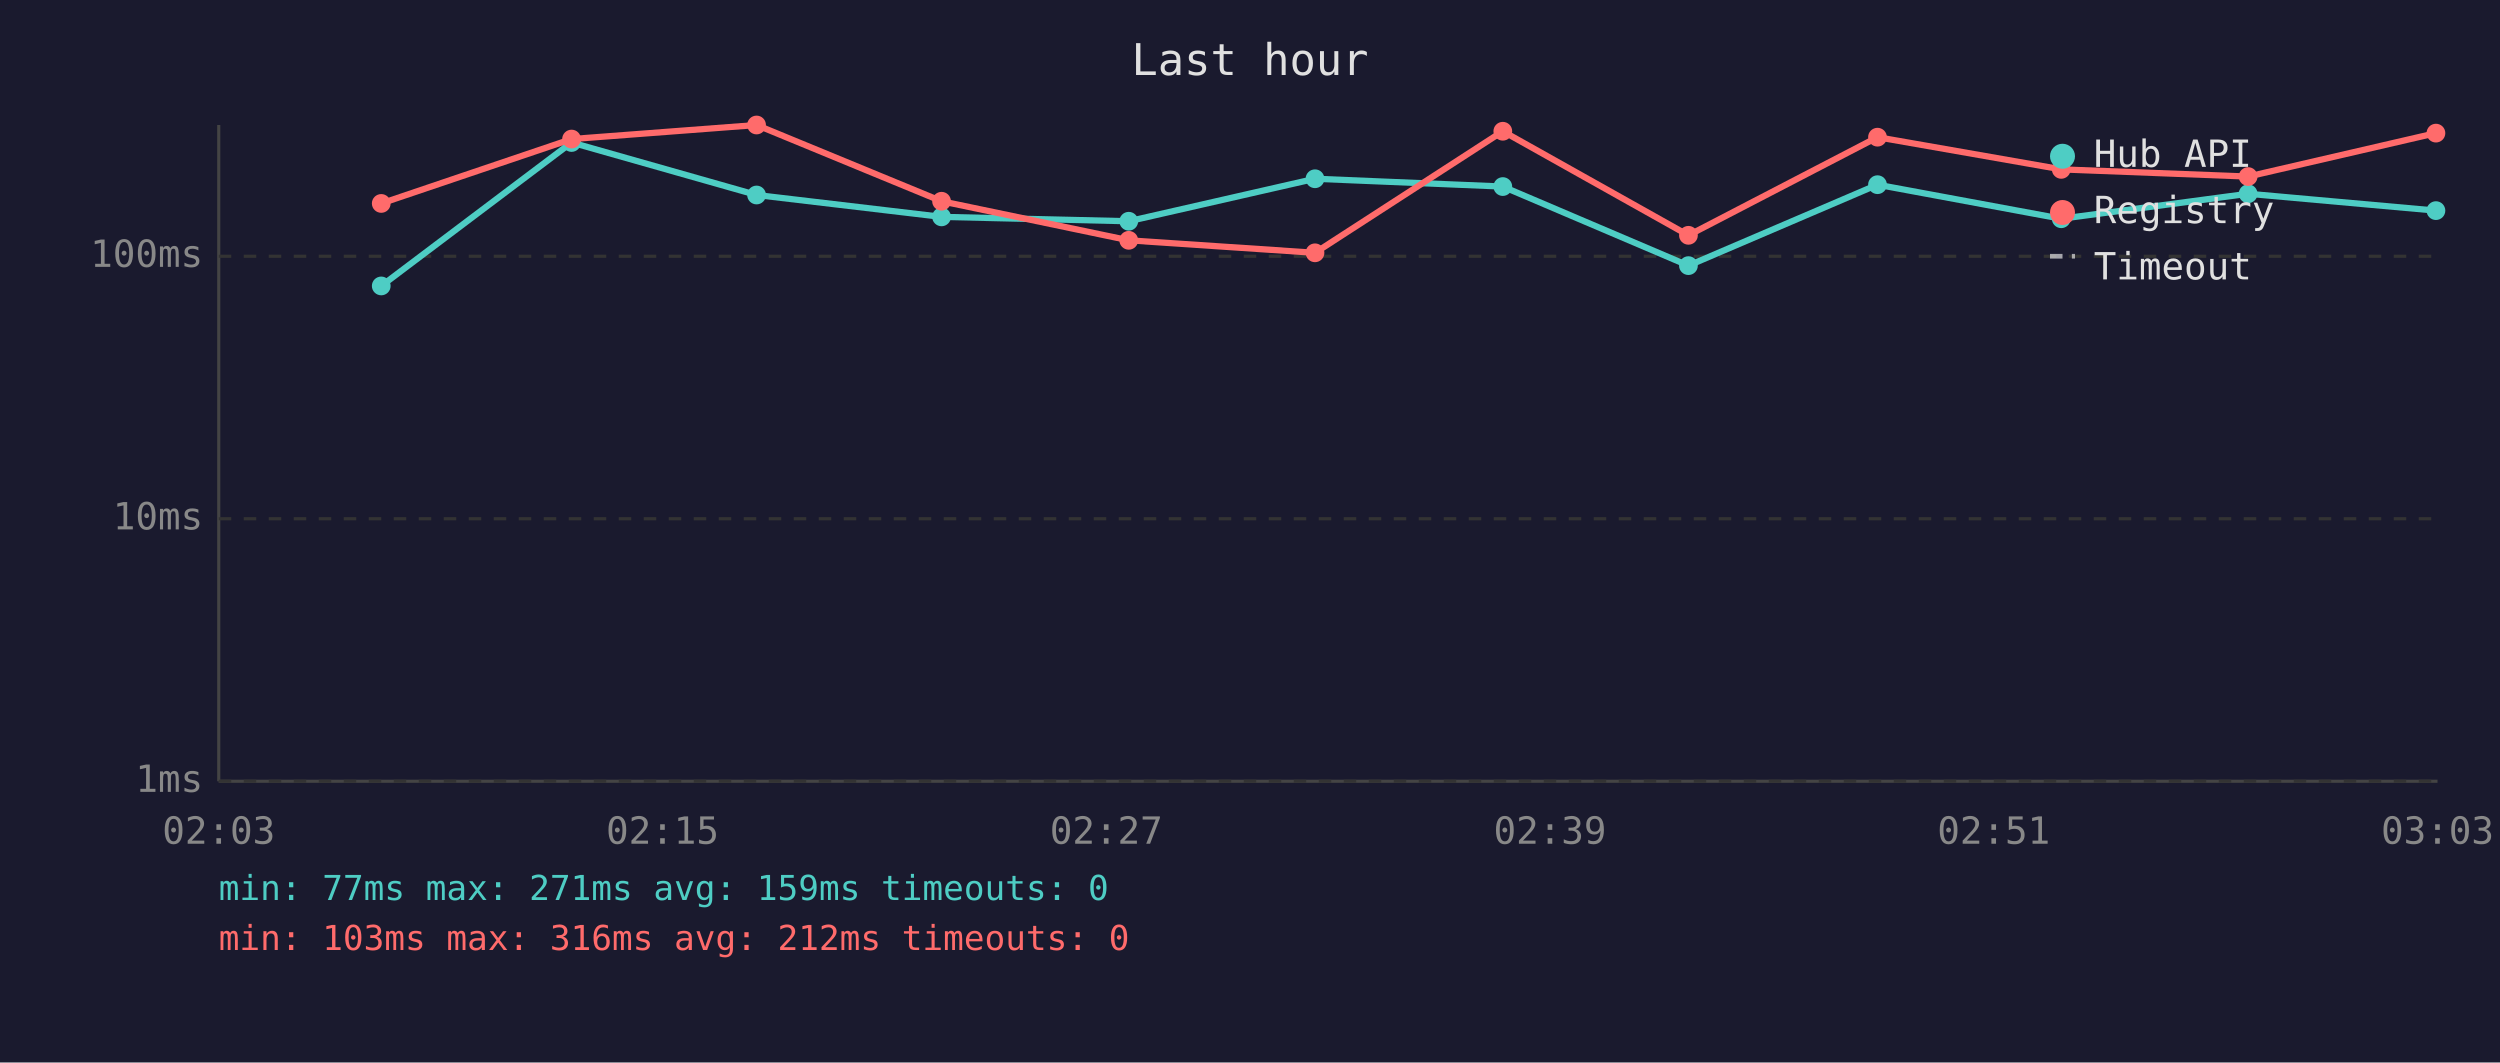
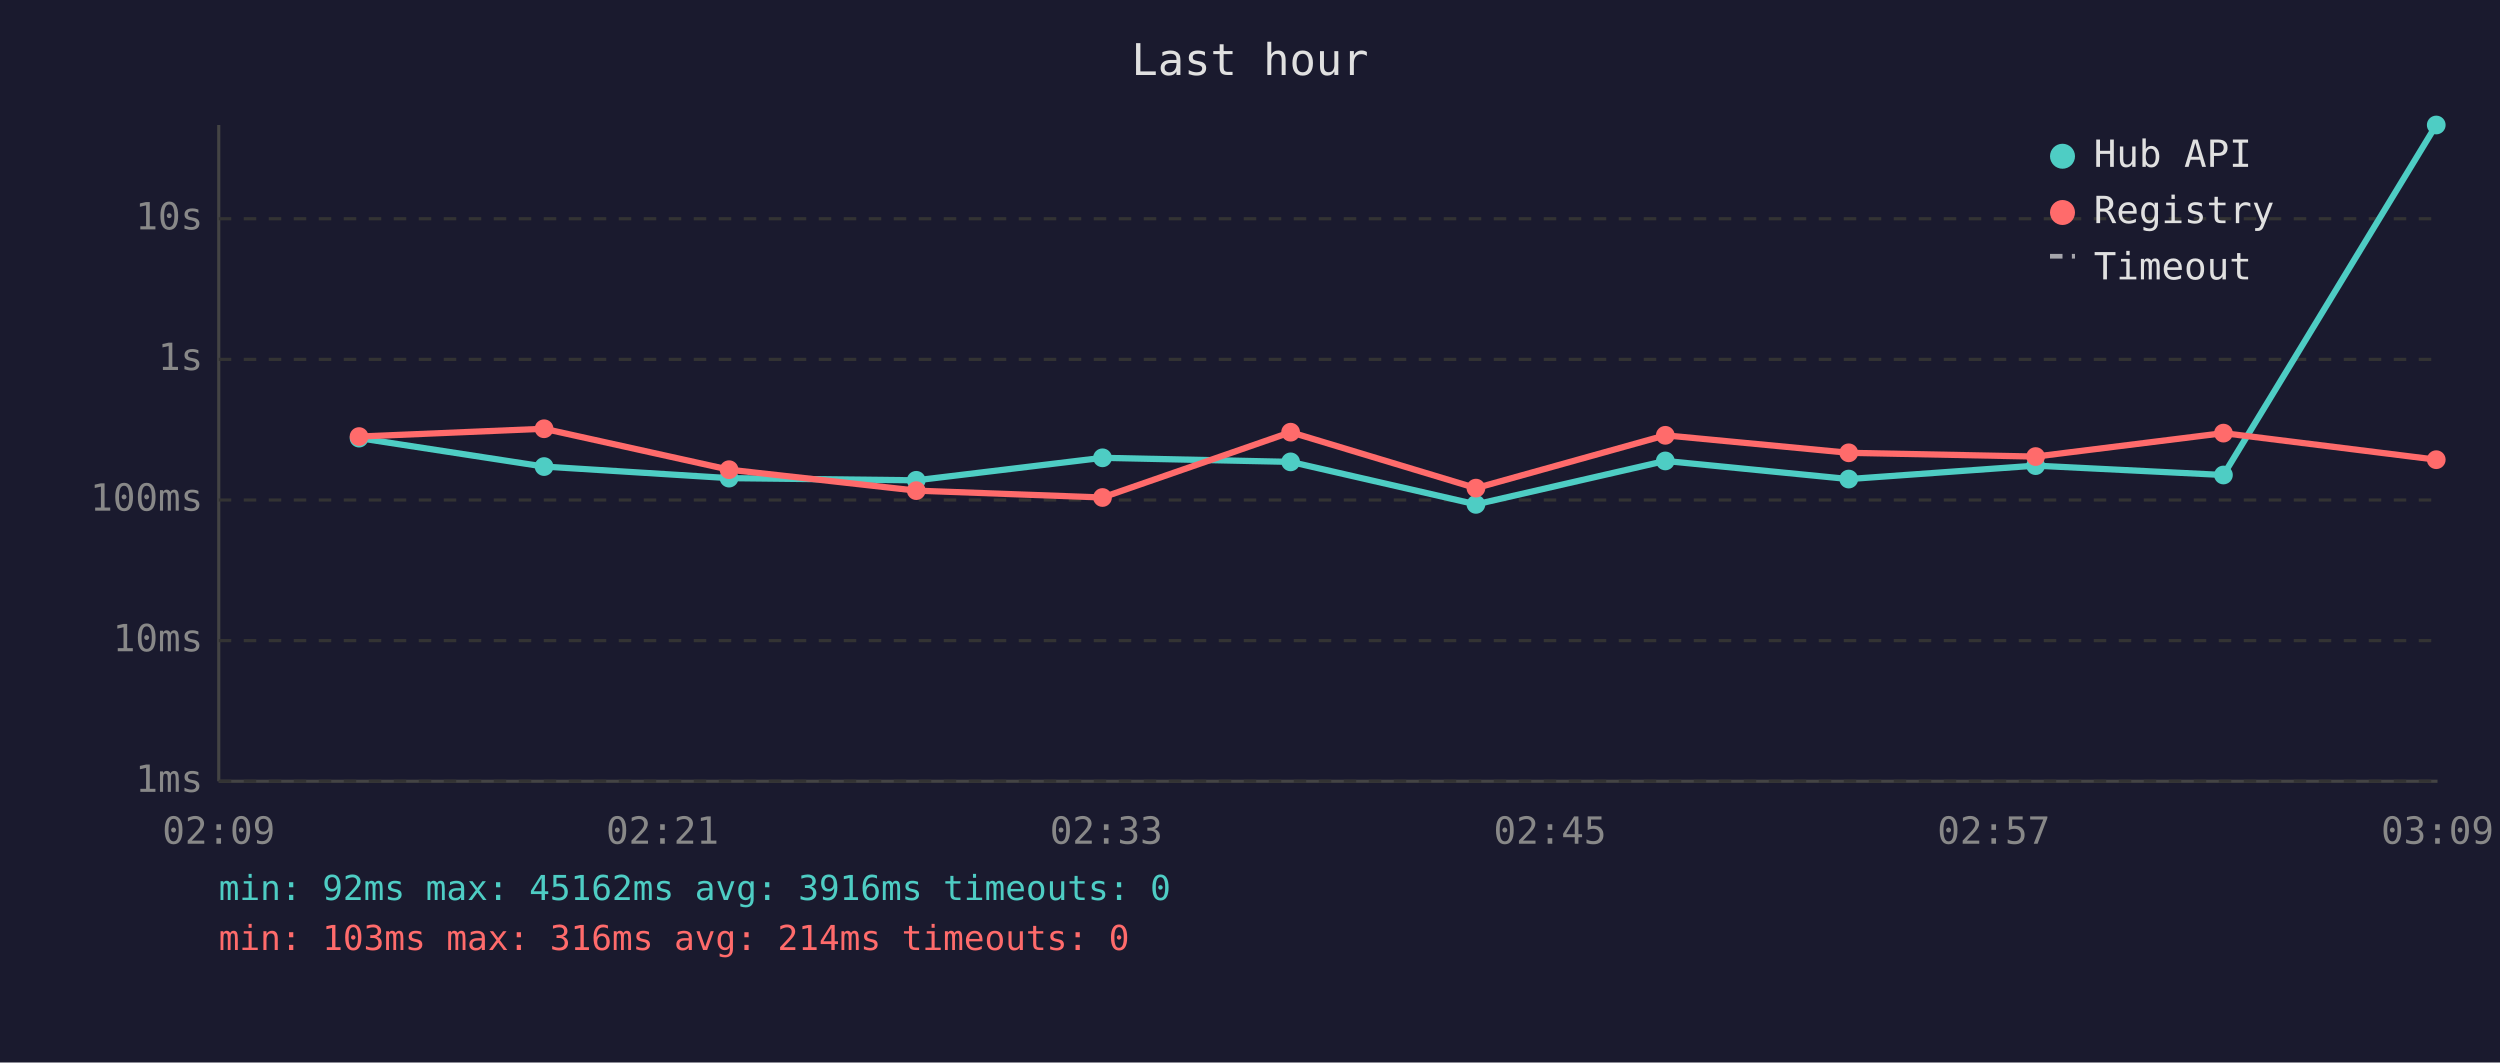
<svg xmlns="http://www.w3.org/2000/svg" viewBox="0 0 800 340" font-family="monospace" font-size="12">
  <rect width="800" height="340" fill="#1a1a2e" />
  <text x="400" y="24" fill="#e0e0e0" font-size="14" text-anchor="middle">Last hour</text>
  <line x1="70" y1="40" x2="70" y2="250" stroke="#444" stroke-width="1" />
  <line x1="70" y1="250" x2="780" y2="250" stroke="#444" stroke-width="1" />
  <line x1="70" y1="250" x2="780" y2="250" stroke="#333" stroke-width="1" stroke-dasharray="4" />
  <text x="65" y="250" fill="#888" text-anchor="end" dominant-baseline="middle">1ms</text>
-   <line x1="70" y1="166" x2="780" y2="166" stroke="#333" stroke-width="1" stroke-dasharray="4" />
-   <text x="65" y="166" fill="#888" text-anchor="end" dominant-baseline="middle">10ms</text>
-   <line x1="70" y1="82" x2="780" y2="82" stroke="#333" stroke-width="1" stroke-dasharray="4" />
-   <text x="65" y="82" fill="#888" text-anchor="end" dominant-baseline="middle">100ms</text>
-   <text x="70" y="270" fill="#888" text-anchor="middle">02:03</text>
-   <text x="212" y="270" fill="#888" text-anchor="middle">02:15</text>
-   <text x="354" y="270" fill="#888" text-anchor="middle">02:27</text>
-   <text x="496" y="270" fill="#888" text-anchor="middle">02:39</text>
-   <text x="638" y="270" fill="#888" text-anchor="middle">02:51</text>
-   <text x="780" y="270" fill="#888" text-anchor="middle">03:03</text>
-   <polyline points="122.0,91.5 182.9,45.6 242.1,62.4 301.3,69.4 361.2,70.8 420.8,57.2 480.9,59.7 540.3,85.0 600.8,59.1 659.6,70.0 719.4,62.0 779.5,67.4" fill="none" stroke="#4ecdc4" stroke-width="2" opacity="1" />
-   <circle cx="122.0" cy="91.5" r="3" fill="#4ecdc4" />
-   <circle cx="182.9" cy="45.6" r="3" fill="#4ecdc4" />
-   <circle cx="242.1" cy="62.4" r="3" fill="#4ecdc4" />
-   <circle cx="301.3" cy="69.4" r="3" fill="#4ecdc4" />
-   <circle cx="361.2" cy="70.8" r="3" fill="#4ecdc4" />
-   <circle cx="420.8" cy="57.2" r="3" fill="#4ecdc4" />
-   <circle cx="480.9" cy="59.7" r="3" fill="#4ecdc4" />
-   <circle cx="540.3" cy="85.0" r="3" fill="#4ecdc4" />
-   <circle cx="600.8" cy="59.1" r="3" fill="#4ecdc4" />
-   <circle cx="659.6" cy="70.0" r="3" fill="#4ecdc4" />
-   <circle cx="719.4" cy="62.0" r="3" fill="#4ecdc4" />
-   <circle cx="779.5" cy="67.4" r="3" fill="#4ecdc4" />
-   <polyline points="122.0,65.1 182.9,44.5 242.1,40.0 301.3,64.4 361.2,76.9 420.8,80.9 480.9,42.0 540.3,75.3 600.8,43.9 659.6,54.2 719.4,56.5 779.5,42.6" fill="none" stroke="#ff6b6b" stroke-width="2" opacity="1" />
-   <circle cx="122.0" cy="65.1" r="3" fill="#ff6b6b" />
-   <circle cx="182.9" cy="44.5" r="3" fill="#ff6b6b" />
-   <circle cx="242.1" cy="40.0" r="3" fill="#ff6b6b" />
-   <circle cx="301.3" cy="64.4" r="3" fill="#ff6b6b" />
-   <circle cx="361.2" cy="76.9" r="3" fill="#ff6b6b" />
-   <circle cx="420.8" cy="80.9" r="3" fill="#ff6b6b" />
-   <circle cx="480.9" cy="42.0" r="3" fill="#ff6b6b" />
-   <circle cx="540.3" cy="75.3" r="3" fill="#ff6b6b" />
-   <circle cx="600.8" cy="43.9" r="3" fill="#ff6b6b" />
-   <circle cx="659.6" cy="54.2" r="3" fill="#ff6b6b" />
-   <circle cx="719.4" cy="56.5" r="3" fill="#ff6b6b" />
-   <circle cx="779.5" cy="42.6" r="3" fill="#ff6b6b" />
+   <line x1="70" y1="205" x2="780" y2="205" stroke="#333" stroke-width="1" stroke-dasharray="4" />
+   <text x="65" y="205" fill="#888" text-anchor="end" dominant-baseline="middle">10ms</text>
+   <line x1="70" y1="160" x2="780" y2="160" stroke="#333" stroke-width="1" stroke-dasharray="4" />
+   <text x="65" y="160" fill="#888" text-anchor="end" dominant-baseline="middle">100ms</text>
+   <line x1="70" y1="115" x2="780" y2="115" stroke="#333" stroke-width="1" stroke-dasharray="4" />
+   <text x="65" y="115" fill="#888" text-anchor="end" dominant-baseline="middle">1s</text>
+   <line x1="70" y1="70" x2="780" y2="70" stroke="#333" stroke-width="1" stroke-dasharray="4" />
+   <text x="65" y="70" fill="#888" text-anchor="end" dominant-baseline="middle">10s</text>
+   <text x="70" y="270" fill="#888" text-anchor="middle">02:09</text>
+   <text x="212" y="270" fill="#888" text-anchor="middle">02:21</text>
+   <text x="354" y="270" fill="#888" text-anchor="middle">02:33</text>
+   <text x="496" y="270" fill="#888" text-anchor="middle">02:45</text>
+   <text x="638" y="270" fill="#888" text-anchor="middle">02:57</text>
+   <text x="780" y="270" fill="#888" text-anchor="middle">03:09</text>
+   <polyline points="114.9,140.2 174.1,149.3 233.3,153.0 293.2,153.7 352.8,146.5 413.0,147.8 472.3,161.4 532.9,147.5 591.6,153.3 651.4,149.0 711.5,152.0 779.6,40.0" fill="none" stroke="#4ecdc4" stroke-width="2" opacity="1" />
+   <circle cx="114.9" cy="140.2" r="3" fill="#4ecdc4" />
+   <circle cx="174.1" cy="149.3" r="3" fill="#4ecdc4" />
+   <circle cx="233.3" cy="153.0" r="3" fill="#4ecdc4" />
+   <circle cx="293.2" cy="153.7" r="3" fill="#4ecdc4" />
+   <circle cx="352.8" cy="146.5" r="3" fill="#4ecdc4" />
+   <circle cx="413.0" cy="147.8" r="3" fill="#4ecdc4" />
+   <circle cx="472.3" cy="161.4" r="3" fill="#4ecdc4" />
+   <circle cx="532.9" cy="147.5" r="3" fill="#4ecdc4" />
+   <circle cx="591.6" cy="153.3" r="3" fill="#4ecdc4" />
+   <circle cx="651.4" cy="149.0" r="3" fill="#4ecdc4" />
+   <circle cx="711.5" cy="152.0" r="3" fill="#4ecdc4" />
+   <circle cx="779.6" cy="40.0" r="3" fill="#4ecdc4" />
+   <polyline points="114.9,139.7 174.1,137.2 233.3,150.3 293.2,157.0 352.8,159.2 413.0,138.3 472.3,156.2 532.9,139.3 591.6,144.9 651.4,146.1 711.5,138.6 779.6,147.1" fill="none" stroke="#ff6b6b" stroke-width="2" opacity="1" />
+   <circle cx="114.9" cy="139.7" r="3" fill="#ff6b6b" />
+   <circle cx="174.1" cy="137.2" r="3" fill="#ff6b6b" />
+   <circle cx="233.3" cy="150.3" r="3" fill="#ff6b6b" />
+   <circle cx="293.2" cy="157.0" r="3" fill="#ff6b6b" />
+   <circle cx="352.8" cy="159.2" r="3" fill="#ff6b6b" />
+   <circle cx="413.0" cy="138.3" r="3" fill="#ff6b6b" />
+   <circle cx="472.3" cy="156.2" r="3" fill="#ff6b6b" />
+   <circle cx="532.9" cy="139.3" r="3" fill="#ff6b6b" />
+   <circle cx="591.6" cy="144.9" r="3" fill="#ff6b6b" />
+   <circle cx="651.4" cy="146.1" r="3" fill="#ff6b6b" />
+   <circle cx="711.5" cy="138.6" r="3" fill="#ff6b6b" />
+   <circle cx="779.6" cy="147.1" r="3" fill="#ff6b6b" />
  <circle cx="660" cy="50" r="4" fill="#4ecdc4" />
  <text x="670" y="50" fill="#e0e0e0" dominant-baseline="middle">Hub API</text>
  <circle cx="660" cy="68" r="4" fill="#ff6b6b" />
  <text x="670" y="68" fill="#e0e0e0" dominant-baseline="middle">Registry</text>
  <line x1="656" y1="82" x2="664" y2="82" stroke="#e0e0e0" stroke-width="1.5" stroke-dasharray="4,3" opacity="0.7" />
  <text x="670" y="86" fill="#e0e0e0" dominant-baseline="middle">Timeout</text>
-   <text x="70" y="288" fill="#4ecdc4" font-size="11">min: 77ms  max: 271ms  avg: 159ms  timeouts: 0</text>
-   <text x="70" y="304" fill="#ff6b6b" font-size="11">min: 103ms  max: 316ms  avg: 212ms  timeouts: 0</text>
+   <text x="70" y="288" fill="#4ecdc4" font-size="11">min: 92ms  max: 45162ms  avg: 3916ms  timeouts: 0</text>
+   <text x="70" y="304" fill="#ff6b6b" font-size="11">min: 103ms  max: 316ms  avg: 214ms  timeouts: 0</text>
</svg>
